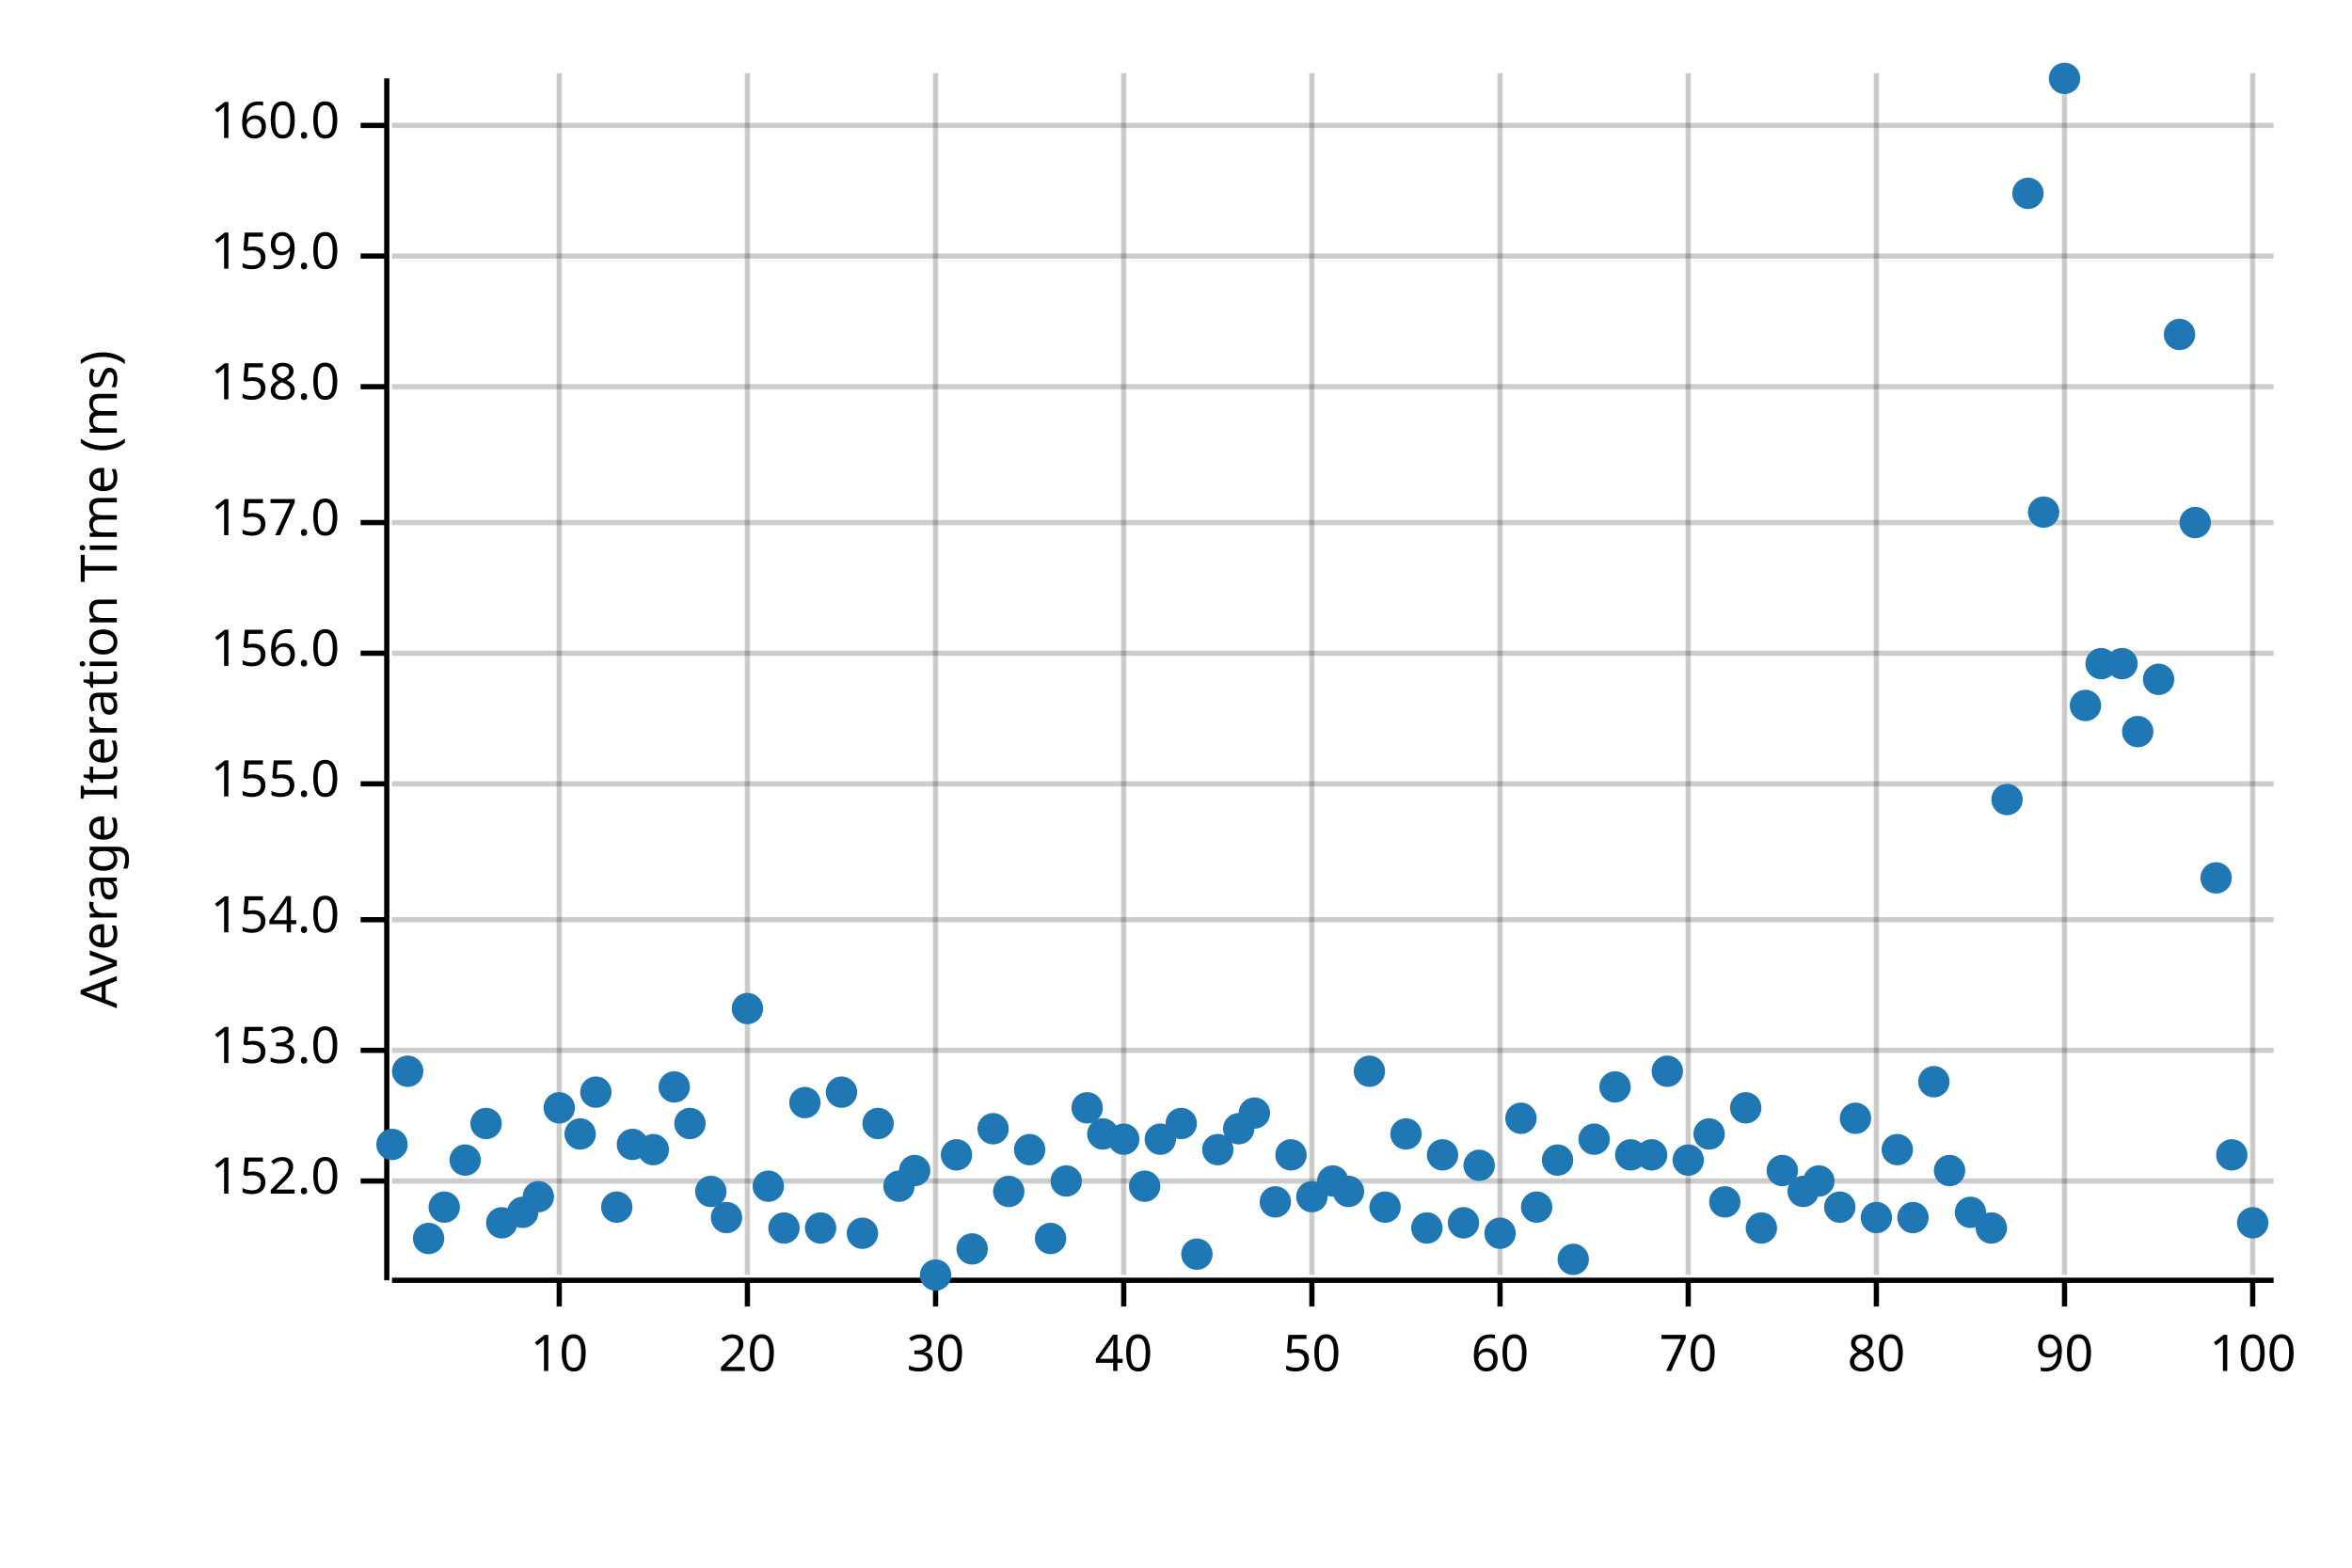
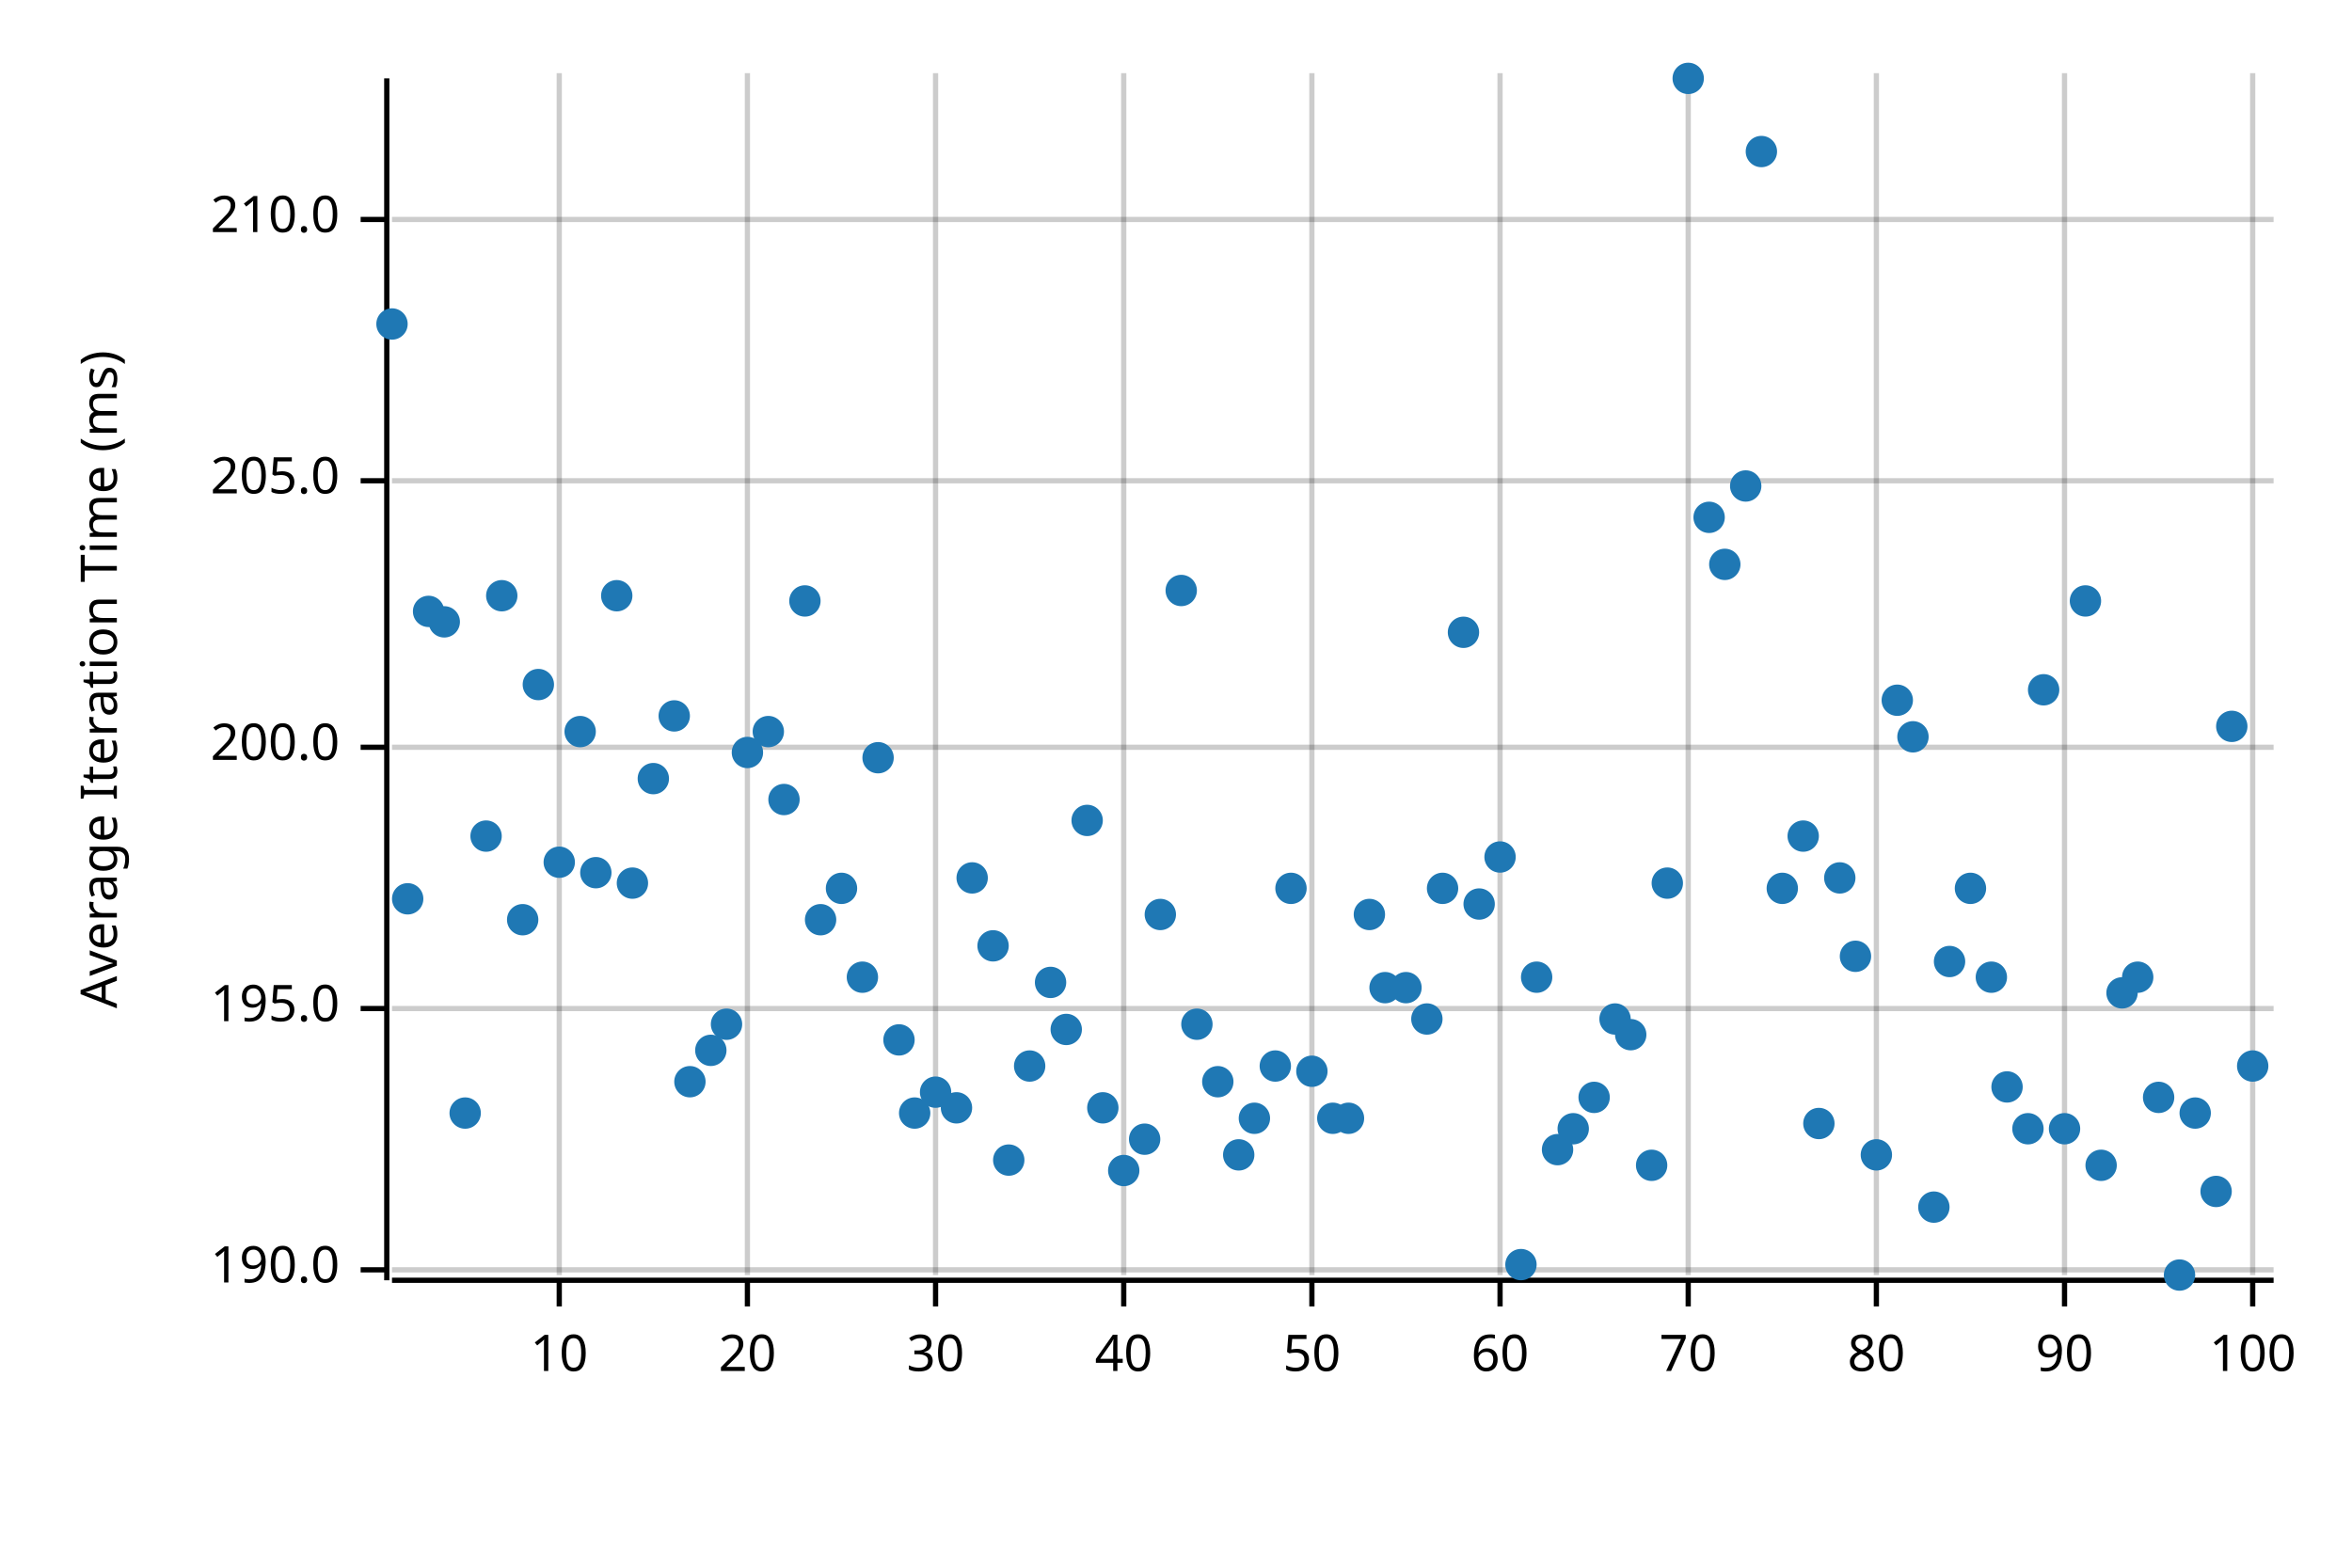
<svg xmlns="http://www.w3.org/2000/svg" width="450" height="300" viewBox="0 0 450 300">
  <text x="15" y="130" dy="0.76em" text-anchor="middle" font-family="sans-serif" font-size="9.677" opacity="1" fill="#000000" transform="rotate(270, 15, 130)">
Average Iteration Time (ms)
</text>
  <line opacity="0.2" stroke="#000000" stroke-width="1" x1="107" y1="244" x2="107" y2="14" />
  <line opacity="0.2" stroke="#000000" stroke-width="1" x1="143" y1="244" x2="143" y2="14" />
  <line opacity="0.2" stroke="#000000" stroke-width="1" x1="179" y1="244" x2="179" y2="14" />
  <line opacity="0.2" stroke="#000000" stroke-width="1" x1="215" y1="244" x2="215" y2="14" />
  <line opacity="0.2" stroke="#000000" stroke-width="1" x1="251" y1="244" x2="251" y2="14" />
  <line opacity="0.2" stroke="#000000" stroke-width="1" x1="287" y1="244" x2="287" y2="14" />
  <line opacity="0.2" stroke="#000000" stroke-width="1" x1="323" y1="244" x2="323" y2="14" />
  <line opacity="0.2" stroke="#000000" stroke-width="1" x1="359" y1="244" x2="359" y2="14" />
  <line opacity="0.2" stroke="#000000" stroke-width="1" x1="395" y1="244" x2="395" y2="14" />
  <line opacity="0.2" stroke="#000000" stroke-width="1" x1="431" y1="244" x2="431" y2="14" />
-   <line opacity="0.2" stroke="#000000" stroke-width="1" x1="75" y1="226" x2="435" y2="226" />
-   <line opacity="0.2" stroke="#000000" stroke-width="1" x1="75" y1="201" x2="435" y2="201" />
-   <line opacity="0.2" stroke="#000000" stroke-width="1" x1="75" y1="176" x2="435" y2="176" />
-   <line opacity="0.2" stroke="#000000" stroke-width="1" x1="75" y1="150" x2="435" y2="150" />
-   <line opacity="0.2" stroke="#000000" stroke-width="1" x1="75" y1="125" x2="435" y2="125" />
-   <line opacity="0.2" stroke="#000000" stroke-width="1" x1="75" y1="100" x2="435" y2="100" />
-   <line opacity="0.2" stroke="#000000" stroke-width="1" x1="75" y1="74" x2="435" y2="74" />
-   <line opacity="0.2" stroke="#000000" stroke-width="1" x1="75" y1="49" x2="435" y2="49" />
-   <line opacity="0.2" stroke="#000000" stroke-width="1" x1="75" y1="24" x2="435" y2="24" />
+   <line opacity="0.2" stroke="#000000" stroke-width="1" x1="75" y1="243" x2="435" y2="243" />
+   <line opacity="0.2" stroke="#000000" stroke-width="1" x1="75" y1="193" x2="435" y2="193" />
+   <line opacity="0.2" stroke="#000000" stroke-width="1" x1="75" y1="143" x2="435" y2="143" />
+   <line opacity="0.2" stroke="#000000" stroke-width="1" x1="75" y1="92" x2="435" y2="92" />
+   <line opacity="0.2" stroke="#000000" stroke-width="1" x1="75" y1="42" x2="435" y2="42" />
  <polyline fill="none" opacity="1" stroke="#000000" stroke-width="1" points="74,15 74,245 " />
-   <text x="65" y="226" dy="0.5ex" text-anchor="end" font-family="sans-serif" font-size="9.677" opacity="1" fill="#000000">
- 152.0
+   <text x="65" y="243" dy="0.5ex" text-anchor="end" font-family="sans-serif" font-size="9.677" opacity="1" fill="#000000">
+ 190.0
</text>
-   <polyline fill="none" opacity="1" stroke="#000000" stroke-width="1" points="69,226 74,226 " />
-   <text x="65" y="201" dy="0.5ex" text-anchor="end" font-family="sans-serif" font-size="9.677" opacity="1" fill="#000000">
- 153.0
+   <polyline fill="none" opacity="1" stroke="#000000" stroke-width="1" points="69,243 74,243 " />
+   <text x="65" y="193" dy="0.5ex" text-anchor="end" font-family="sans-serif" font-size="9.677" opacity="1" fill="#000000">
+ 195.0
</text>
-   <polyline fill="none" opacity="1" stroke="#000000" stroke-width="1" points="69,201 74,201 " />
-   <text x="65" y="176" dy="0.5ex" text-anchor="end" font-family="sans-serif" font-size="9.677" opacity="1" fill="#000000">
- 154.0
+   <polyline fill="none" opacity="1" stroke="#000000" stroke-width="1" points="69,193 74,193 " />
+   <text x="65" y="143" dy="0.5ex" text-anchor="end" font-family="sans-serif" font-size="9.677" opacity="1" fill="#000000">
+ 200.0
</text>
-   <polyline fill="none" opacity="1" stroke="#000000" stroke-width="1" points="69,176 74,176 " />
-   <text x="65" y="150" dy="0.5ex" text-anchor="end" font-family="sans-serif" font-size="9.677" opacity="1" fill="#000000">
- 155.0
+   <polyline fill="none" opacity="1" stroke="#000000" stroke-width="1" points="69,143 74,143 " />
+   <text x="65" y="92" dy="0.5ex" text-anchor="end" font-family="sans-serif" font-size="9.677" opacity="1" fill="#000000">
+ 205.0
</text>
-   <polyline fill="none" opacity="1" stroke="#000000" stroke-width="1" points="69,150 74,150 " />
-   <text x="65" y="125" dy="0.5ex" text-anchor="end" font-family="sans-serif" font-size="9.677" opacity="1" fill="#000000">
- 156.0
+   <polyline fill="none" opacity="1" stroke="#000000" stroke-width="1" points="69,92 74,92 " />
+   <text x="65" y="42" dy="0.5ex" text-anchor="end" font-family="sans-serif" font-size="9.677" opacity="1" fill="#000000">
+ 210.0
</text>
-   <polyline fill="none" opacity="1" stroke="#000000" stroke-width="1" points="69,125 74,125 " />
-   <text x="65" y="100" dy="0.5ex" text-anchor="end" font-family="sans-serif" font-size="9.677" opacity="1" fill="#000000">
- 157.0
- </text>
-   <polyline fill="none" opacity="1" stroke="#000000" stroke-width="1" points="69,100 74,100 " />
-   <text x="65" y="74" dy="0.5ex" text-anchor="end" font-family="sans-serif" font-size="9.677" opacity="1" fill="#000000">
- 158.0
- </text>
-   <polyline fill="none" opacity="1" stroke="#000000" stroke-width="1" points="69,74 74,74 " />
-   <text x="65" y="49" dy="0.5ex" text-anchor="end" font-family="sans-serif" font-size="9.677" opacity="1" fill="#000000">
- 159.0
- </text>
-   <polyline fill="none" opacity="1" stroke="#000000" stroke-width="1" points="69,49 74,49 " />
-   <text x="65" y="24" dy="0.5ex" text-anchor="end" font-family="sans-serif" font-size="9.677" opacity="1" fill="#000000">
- 160.0
- </text>
-   <polyline fill="none" opacity="1" stroke="#000000" stroke-width="1" points="69,24 74,24 " />
+   <polyline fill="none" opacity="1" stroke="#000000" stroke-width="1" points="69,42 74,42 " />
  <polyline fill="none" opacity="1" stroke="#000000" stroke-width="1" points="75,245 435,245 " />
  <text x="107" y="255" dy="0.76em" text-anchor="middle" font-family="sans-serif" font-size="9.677" opacity="1" fill="#000000">
10
</text>
  <polyline fill="none" opacity="1" stroke="#000000" stroke-width="1" points="107,245 107,250 " />
  <text x="143" y="255" dy="0.76em" text-anchor="middle" font-family="sans-serif" font-size="9.677" opacity="1" fill="#000000">
20
</text>
  <polyline fill="none" opacity="1" stroke="#000000" stroke-width="1" points="143,245 143,250 " />
  <text x="179" y="255" dy="0.76em" text-anchor="middle" font-family="sans-serif" font-size="9.677" opacity="1" fill="#000000">
30
</text>
  <polyline fill="none" opacity="1" stroke="#000000" stroke-width="1" points="179,245 179,250 " />
  <text x="215" y="255" dy="0.76em" text-anchor="middle" font-family="sans-serif" font-size="9.677" opacity="1" fill="#000000">
40
</text>
  <polyline fill="none" opacity="1" stroke="#000000" stroke-width="1" points="215,245 215,250 " />
  <text x="251" y="255" dy="0.76em" text-anchor="middle" font-family="sans-serif" font-size="9.677" opacity="1" fill="#000000">
50
</text>
  <polyline fill="none" opacity="1" stroke="#000000" stroke-width="1" points="251,245 251,250 " />
  <text x="287" y="255" dy="0.76em" text-anchor="middle" font-family="sans-serif" font-size="9.677" opacity="1" fill="#000000">
60
</text>
  <polyline fill="none" opacity="1" stroke="#000000" stroke-width="1" points="287,245 287,250 " />
  <text x="323" y="255" dy="0.76em" text-anchor="middle" font-family="sans-serif" font-size="9.677" opacity="1" fill="#000000">
70
</text>
  <polyline fill="none" opacity="1" stroke="#000000" stroke-width="1" points="323,245 323,250 " />
  <text x="359" y="255" dy="0.76em" text-anchor="middle" font-family="sans-serif" font-size="9.677" opacity="1" fill="#000000">
80
</text>
  <polyline fill="none" opacity="1" stroke="#000000" stroke-width="1" points="359,245 359,250 " />
  <text x="395" y="255" dy="0.76em" text-anchor="middle" font-family="sans-serif" font-size="9.677" opacity="1" fill="#000000">
90
</text>
  <polyline fill="none" opacity="1" stroke="#000000" stroke-width="1" points="395,245 395,250 " />
  <text x="431" y="255" dy="0.76em" text-anchor="middle" font-family="sans-serif" font-size="9.677" opacity="1" fill="#000000">
100
</text>
  <polyline fill="none" opacity="1" stroke="#000000" stroke-width="1" points="431,245 431,250 " />
-   <circle cx="75" cy="219" r="3" opacity="1" fill="#1F78B4" stroke="none" stroke-width="1" />
-   <circle cx="78" cy="205" r="3" opacity="1" fill="#1F78B4" stroke="none" stroke-width="1" />
-   <circle cx="82" cy="237" r="3" opacity="1" fill="#1F78B4" stroke="none" stroke-width="1" />
-   <circle cx="85" cy="231" r="3" opacity="1" fill="#1F78B4" stroke="none" stroke-width="1" />
-   <circle cx="89" cy="222" r="3" opacity="1" fill="#1F78B4" stroke="none" stroke-width="1" />
-   <circle cx="93" cy="215" r="3" opacity="1" fill="#1F78B4" stroke="none" stroke-width="1" />
-   <circle cx="96" cy="234" r="3" opacity="1" fill="#1F78B4" stroke="none" stroke-width="1" />
-   <circle cx="100" cy="232" r="3" opacity="1" fill="#1F78B4" stroke="none" stroke-width="1" />
-   <circle cx="103" cy="229" r="3" opacity="1" fill="#1F78B4" stroke="none" stroke-width="1" />
-   <circle cx="107" cy="212" r="3" opacity="1" fill="#1F78B4" stroke="none" stroke-width="1" />
-   <circle cx="111" cy="217" r="3" opacity="1" fill="#1F78B4" stroke="none" stroke-width="1" />
-   <circle cx="114" cy="209" r="3" opacity="1" fill="#1F78B4" stroke="none" stroke-width="1" />
-   <circle cx="118" cy="231" r="3" opacity="1" fill="#1F78B4" stroke="none" stroke-width="1" />
-   <circle cx="121" cy="219" r="3" opacity="1" fill="#1F78B4" stroke="none" stroke-width="1" />
-   <circle cx="125" cy="220" r="3" opacity="1" fill="#1F78B4" stroke="none" stroke-width="1" />
-   <circle cx="129" cy="208" r="3" opacity="1" fill="#1F78B4" stroke="none" stroke-width="1" />
-   <circle cx="132" cy="215" r="3" opacity="1" fill="#1F78B4" stroke="none" stroke-width="1" />
-   <circle cx="136" cy="228" r="3" opacity="1" fill="#1F78B4" stroke="none" stroke-width="1" />
-   <circle cx="139" cy="233" r="3" opacity="1" fill="#1F78B4" stroke="none" stroke-width="1" />
-   <circle cx="143" cy="193" r="3" opacity="1" fill="#1F78B4" stroke="none" stroke-width="1" />
-   <circle cx="147" cy="227" r="3" opacity="1" fill="#1F78B4" stroke="none" stroke-width="1" />
-   <circle cx="150" cy="235" r="3" opacity="1" fill="#1F78B4" stroke="none" stroke-width="1" />
-   <circle cx="154" cy="211" r="3" opacity="1" fill="#1F78B4" stroke="none" stroke-width="1" />
-   <circle cx="157" cy="235" r="3" opacity="1" fill="#1F78B4" stroke="none" stroke-width="1" />
-   <circle cx="161" cy="209" r="3" opacity="1" fill="#1F78B4" stroke="none" stroke-width="1" />
-   <circle cx="165" cy="236" r="3" opacity="1" fill="#1F78B4" stroke="none" stroke-width="1" />
-   <circle cx="168" cy="215" r="3" opacity="1" fill="#1F78B4" stroke="none" stroke-width="1" />
-   <circle cx="172" cy="227" r="3" opacity="1" fill="#1F78B4" stroke="none" stroke-width="1" />
-   <circle cx="175" cy="224" r="3" opacity="1" fill="#1F78B4" stroke="none" stroke-width="1" />
-   <circle cx="179" cy="244" r="3" opacity="1" fill="#1F78B4" stroke="none" stroke-width="1" />
-   <circle cx="183" cy="221" r="3" opacity="1" fill="#1F78B4" stroke="none" stroke-width="1" />
-   <circle cx="186" cy="239" r="3" opacity="1" fill="#1F78B4" stroke="none" stroke-width="1" />
-   <circle cx="190" cy="216" r="3" opacity="1" fill="#1F78B4" stroke="none" stroke-width="1" />
-   <circle cx="193" cy="228" r="3" opacity="1" fill="#1F78B4" stroke="none" stroke-width="1" />
-   <circle cx="197" cy="220" r="3" opacity="1" fill="#1F78B4" stroke="none" stroke-width="1" />
-   <circle cx="201" cy="237" r="3" opacity="1" fill="#1F78B4" stroke="none" stroke-width="1" />
-   <circle cx="204" cy="226" r="3" opacity="1" fill="#1F78B4" stroke="none" stroke-width="1" />
-   <circle cx="208" cy="212" r="3" opacity="1" fill="#1F78B4" stroke="none" stroke-width="1" />
-   <circle cx="211" cy="217" r="3" opacity="1" fill="#1F78B4" stroke="none" stroke-width="1" />
-   <circle cx="215" cy="218" r="3" opacity="1" fill="#1F78B4" stroke="none" stroke-width="1" />
-   <circle cx="219" cy="227" r="3" opacity="1" fill="#1F78B4" stroke="none" stroke-width="1" />
-   <circle cx="222" cy="218" r="3" opacity="1" fill="#1F78B4" stroke="none" stroke-width="1" />
-   <circle cx="226" cy="215" r="3" opacity="1" fill="#1F78B4" stroke="none" stroke-width="1" />
-   <circle cx="229" cy="240" r="3" opacity="1" fill="#1F78B4" stroke="none" stroke-width="1" />
-   <circle cx="233" cy="220" r="3" opacity="1" fill="#1F78B4" stroke="none" stroke-width="1" />
-   <circle cx="237" cy="216" r="3" opacity="1" fill="#1F78B4" stroke="none" stroke-width="1" />
-   <circle cx="240" cy="213" r="3" opacity="1" fill="#1F78B4" stroke="none" stroke-width="1" />
-   <circle cx="244" cy="230" r="3" opacity="1" fill="#1F78B4" stroke="none" stroke-width="1" />
-   <circle cx="247" cy="221" r="3" opacity="1" fill="#1F78B4" stroke="none" stroke-width="1" />
-   <circle cx="251" cy="229" r="3" opacity="1" fill="#1F78B4" stroke="none" stroke-width="1" />
-   <circle cx="255" cy="226" r="3" opacity="1" fill="#1F78B4" stroke="none" stroke-width="1" />
-   <circle cx="258" cy="228" r="3" opacity="1" fill="#1F78B4" stroke="none" stroke-width="1" />
-   <circle cx="262" cy="205" r="3" opacity="1" fill="#1F78B4" stroke="none" stroke-width="1" />
-   <circle cx="265" cy="231" r="3" opacity="1" fill="#1F78B4" stroke="none" stroke-width="1" />
-   <circle cx="269" cy="217" r="3" opacity="1" fill="#1F78B4" stroke="none" stroke-width="1" />
-   <circle cx="273" cy="235" r="3" opacity="1" fill="#1F78B4" stroke="none" stroke-width="1" />
-   <circle cx="276" cy="221" r="3" opacity="1" fill="#1F78B4" stroke="none" stroke-width="1" />
-   <circle cx="280" cy="234" r="3" opacity="1" fill="#1F78B4" stroke="none" stroke-width="1" />
-   <circle cx="283" cy="223" r="3" opacity="1" fill="#1F78B4" stroke="none" stroke-width="1" />
-   <circle cx="287" cy="236" r="3" opacity="1" fill="#1F78B4" stroke="none" stroke-width="1" />
-   <circle cx="291" cy="214" r="3" opacity="1" fill="#1F78B4" stroke="none" stroke-width="1" />
-   <circle cx="294" cy="231" r="3" opacity="1" fill="#1F78B4" stroke="none" stroke-width="1" />
-   <circle cx="298" cy="222" r="3" opacity="1" fill="#1F78B4" stroke="none" stroke-width="1" />
-   <circle cx="301" cy="241" r="3" opacity="1" fill="#1F78B4" stroke="none" stroke-width="1" />
-   <circle cx="305" cy="218" r="3" opacity="1" fill="#1F78B4" stroke="none" stroke-width="1" />
-   <circle cx="309" cy="208" r="3" opacity="1" fill="#1F78B4" stroke="none" stroke-width="1" />
-   <circle cx="312" cy="221" r="3" opacity="1" fill="#1F78B4" stroke="none" stroke-width="1" />
-   <circle cx="316" cy="221" r="3" opacity="1" fill="#1F78B4" stroke="none" stroke-width="1" />
-   <circle cx="319" cy="205" r="3" opacity="1" fill="#1F78B4" stroke="none" stroke-width="1" />
-   <circle cx="323" cy="222" r="3" opacity="1" fill="#1F78B4" stroke="none" stroke-width="1" />
-   <circle cx="327" cy="217" r="3" opacity="1" fill="#1F78B4" stroke="none" stroke-width="1" />
-   <circle cx="330" cy="230" r="3" opacity="1" fill="#1F78B4" stroke="none" stroke-width="1" />
-   <circle cx="334" cy="212" r="3" opacity="1" fill="#1F78B4" stroke="none" stroke-width="1" />
-   <circle cx="337" cy="235" r="3" opacity="1" fill="#1F78B4" stroke="none" stroke-width="1" />
-   <circle cx="341" cy="224" r="3" opacity="1" fill="#1F78B4" stroke="none" stroke-width="1" />
-   <circle cx="345" cy="228" r="3" opacity="1" fill="#1F78B4" stroke="none" stroke-width="1" />
-   <circle cx="348" cy="226" r="3" opacity="1" fill="#1F78B4" stroke="none" stroke-width="1" />
-   <circle cx="352" cy="231" r="3" opacity="1" fill="#1F78B4" stroke="none" stroke-width="1" />
-   <circle cx="355" cy="214" r="3" opacity="1" fill="#1F78B4" stroke="none" stroke-width="1" />
-   <circle cx="359" cy="233" r="3" opacity="1" fill="#1F78B4" stroke="none" stroke-width="1" />
-   <circle cx="363" cy="220" r="3" opacity="1" fill="#1F78B4" stroke="none" stroke-width="1" />
-   <circle cx="366" cy="233" r="3" opacity="1" fill="#1F78B4" stroke="none" stroke-width="1" />
-   <circle cx="370" cy="207" r="3" opacity="1" fill="#1F78B4" stroke="none" stroke-width="1" />
-   <circle cx="373" cy="224" r="3" opacity="1" fill="#1F78B4" stroke="none" stroke-width="1" />
-   <circle cx="377" cy="232" r="3" opacity="1" fill="#1F78B4" stroke="none" stroke-width="1" />
-   <circle cx="381" cy="235" r="3" opacity="1" fill="#1F78B4" stroke="none" stroke-width="1" />
-   <circle cx="384" cy="153" r="3" opacity="1" fill="#1F78B4" stroke="none" stroke-width="1" />
-   <circle cx="388" cy="37" r="3" opacity="1" fill="#1F78B4" stroke="none" stroke-width="1" />
-   <circle cx="391" cy="98" r="3" opacity="1" fill="#1F78B4" stroke="none" stroke-width="1" />
-   <circle cx="395" cy="15" r="3" opacity="1" fill="#1F78B4" stroke="none" stroke-width="1" />
-   <circle cx="399" cy="135" r="3" opacity="1" fill="#1F78B4" stroke="none" stroke-width="1" />
-   <circle cx="402" cy="127" r="3" opacity="1" fill="#1F78B4" stroke="none" stroke-width="1" />
-   <circle cx="406" cy="127" r="3" opacity="1" fill="#1F78B4" stroke="none" stroke-width="1" />
-   <circle cx="409" cy="140" r="3" opacity="1" fill="#1F78B4" stroke="none" stroke-width="1" />
-   <circle cx="413" cy="130" r="3" opacity="1" fill="#1F78B4" stroke="none" stroke-width="1" />
-   <circle cx="417" cy="64" r="3" opacity="1" fill="#1F78B4" stroke="none" stroke-width="1" />
-   <circle cx="420" cy="100" r="3" opacity="1" fill="#1F78B4" stroke="none" stroke-width="1" />
-   <circle cx="424" cy="168" r="3" opacity="1" fill="#1F78B4" stroke="none" stroke-width="1" />
-   <circle cx="427" cy="221" r="3" opacity="1" fill="#1F78B4" stroke="none" stroke-width="1" />
-   <circle cx="431" cy="234" r="3" opacity="1" fill="#1F78B4" stroke="none" stroke-width="1" />
+   <circle cx="75" cy="62" r="3" opacity="1" fill="#1F78B4" stroke="none" stroke-width="1" />
+   <circle cx="78" cy="172" r="3" opacity="1" fill="#1F78B4" stroke="none" stroke-width="1" />
+   <circle cx="82" cy="117" r="3" opacity="1" fill="#1F78B4" stroke="none" stroke-width="1" />
+   <circle cx="85" cy="119" r="3" opacity="1" fill="#1F78B4" stroke="none" stroke-width="1" />
+   <circle cx="89" cy="213" r="3" opacity="1" fill="#1F78B4" stroke="none" stroke-width="1" />
+   <circle cx="93" cy="160" r="3" opacity="1" fill="#1F78B4" stroke="none" stroke-width="1" />
+   <circle cx="96" cy="114" r="3" opacity="1" fill="#1F78B4" stroke="none" stroke-width="1" />
+   <circle cx="100" cy="176" r="3" opacity="1" fill="#1F78B4" stroke="none" stroke-width="1" />
+   <circle cx="103" cy="131" r="3" opacity="1" fill="#1F78B4" stroke="none" stroke-width="1" />
+   <circle cx="107" cy="165" r="3" opacity="1" fill="#1F78B4" stroke="none" stroke-width="1" />
+   <circle cx="111" cy="140" r="3" opacity="1" fill="#1F78B4" stroke="none" stroke-width="1" />
+   <circle cx="114" cy="167" r="3" opacity="1" fill="#1F78B4" stroke="none" stroke-width="1" />
+   <circle cx="118" cy="114" r="3" opacity="1" fill="#1F78B4" stroke="none" stroke-width="1" />
+   <circle cx="121" cy="169" r="3" opacity="1" fill="#1F78B4" stroke="none" stroke-width="1" />
+   <circle cx="125" cy="149" r="3" opacity="1" fill="#1F78B4" stroke="none" stroke-width="1" />
+   <circle cx="129" cy="137" r="3" opacity="1" fill="#1F78B4" stroke="none" stroke-width="1" />
+   <circle cx="132" cy="207" r="3" opacity="1" fill="#1F78B4" stroke="none" stroke-width="1" />
+   <circle cx="136" cy="201" r="3" opacity="1" fill="#1F78B4" stroke="none" stroke-width="1" />
+   <circle cx="139" cy="196" r="3" opacity="1" fill="#1F78B4" stroke="none" stroke-width="1" />
+   <circle cx="143" cy="144" r="3" opacity="1" fill="#1F78B4" stroke="none" stroke-width="1" />
+   <circle cx="147" cy="140" r="3" opacity="1" fill="#1F78B4" stroke="none" stroke-width="1" />
+   <circle cx="150" cy="153" r="3" opacity="1" fill="#1F78B4" stroke="none" stroke-width="1" />
+   <circle cx="154" cy="115" r="3" opacity="1" fill="#1F78B4" stroke="none" stroke-width="1" />
+   <circle cx="157" cy="176" r="3" opacity="1" fill="#1F78B4" stroke="none" stroke-width="1" />
+   <circle cx="161" cy="170" r="3" opacity="1" fill="#1F78B4" stroke="none" stroke-width="1" />
+   <circle cx="165" cy="187" r="3" opacity="1" fill="#1F78B4" stroke="none" stroke-width="1" />
+   <circle cx="168" cy="145" r="3" opacity="1" fill="#1F78B4" stroke="none" stroke-width="1" />
+   <circle cx="172" cy="199" r="3" opacity="1" fill="#1F78B4" stroke="none" stroke-width="1" />
+   <circle cx="175" cy="213" r="3" opacity="1" fill="#1F78B4" stroke="none" stroke-width="1" />
+   <circle cx="179" cy="209" r="3" opacity="1" fill="#1F78B4" stroke="none" stroke-width="1" />
+   <circle cx="183" cy="212" r="3" opacity="1" fill="#1F78B4" stroke="none" stroke-width="1" />
+   <circle cx="186" cy="168" r="3" opacity="1" fill="#1F78B4" stroke="none" stroke-width="1" />
+   <circle cx="190" cy="181" r="3" opacity="1" fill="#1F78B4" stroke="none" stroke-width="1" />
+   <circle cx="193" cy="222" r="3" opacity="1" fill="#1F78B4" stroke="none" stroke-width="1" />
+   <circle cx="197" cy="204" r="3" opacity="1" fill="#1F78B4" stroke="none" stroke-width="1" />
+   <circle cx="201" cy="188" r="3" opacity="1" fill="#1F78B4" stroke="none" stroke-width="1" />
+   <circle cx="204" cy="197" r="3" opacity="1" fill="#1F78B4" stroke="none" stroke-width="1" />
+   <circle cx="208" cy="157" r="3" opacity="1" fill="#1F78B4" stroke="none" stroke-width="1" />
+   <circle cx="211" cy="212" r="3" opacity="1" fill="#1F78B4" stroke="none" stroke-width="1" />
+   <circle cx="215" cy="224" r="3" opacity="1" fill="#1F78B4" stroke="none" stroke-width="1" />
+   <circle cx="219" cy="218" r="3" opacity="1" fill="#1F78B4" stroke="none" stroke-width="1" />
+   <circle cx="222" cy="175" r="3" opacity="1" fill="#1F78B4" stroke="none" stroke-width="1" />
+   <circle cx="226" cy="113" r="3" opacity="1" fill="#1F78B4" stroke="none" stroke-width="1" />
+   <circle cx="229" cy="196" r="3" opacity="1" fill="#1F78B4" stroke="none" stroke-width="1" />
+   <circle cx="233" cy="207" r="3" opacity="1" fill="#1F78B4" stroke="none" stroke-width="1" />
+   <circle cx="237" cy="221" r="3" opacity="1" fill="#1F78B4" stroke="none" stroke-width="1" />
+   <circle cx="240" cy="214" r="3" opacity="1" fill="#1F78B4" stroke="none" stroke-width="1" />
+   <circle cx="244" cy="204" r="3" opacity="1" fill="#1F78B4" stroke="none" stroke-width="1" />
+   <circle cx="247" cy="170" r="3" opacity="1" fill="#1F78B4" stroke="none" stroke-width="1" />
+   <circle cx="251" cy="205" r="3" opacity="1" fill="#1F78B4" stroke="none" stroke-width="1" />
+   <circle cx="255" cy="214" r="3" opacity="1" fill="#1F78B4" stroke="none" stroke-width="1" />
+   <circle cx="258" cy="214" r="3" opacity="1" fill="#1F78B4" stroke="none" stroke-width="1" />
+   <circle cx="262" cy="175" r="3" opacity="1" fill="#1F78B4" stroke="none" stroke-width="1" />
+   <circle cx="265" cy="189" r="3" opacity="1" fill="#1F78B4" stroke="none" stroke-width="1" />
+   <circle cx="269" cy="189" r="3" opacity="1" fill="#1F78B4" stroke="none" stroke-width="1" />
+   <circle cx="273" cy="195" r="3" opacity="1" fill="#1F78B4" stroke="none" stroke-width="1" />
+   <circle cx="276" cy="170" r="3" opacity="1" fill="#1F78B4" stroke="none" stroke-width="1" />
+   <circle cx="280" cy="121" r="3" opacity="1" fill="#1F78B4" stroke="none" stroke-width="1" />
+   <circle cx="283" cy="173" r="3" opacity="1" fill="#1F78B4" stroke="none" stroke-width="1" />
+   <circle cx="287" cy="164" r="3" opacity="1" fill="#1F78B4" stroke="none" stroke-width="1" />
+   <circle cx="291" cy="242" r="3" opacity="1" fill="#1F78B4" stroke="none" stroke-width="1" />
+   <circle cx="294" cy="187" r="3" opacity="1" fill="#1F78B4" stroke="none" stroke-width="1" />
+   <circle cx="298" cy="220" r="3" opacity="1" fill="#1F78B4" stroke="none" stroke-width="1" />
+   <circle cx="301" cy="216" r="3" opacity="1" fill="#1F78B4" stroke="none" stroke-width="1" />
+   <circle cx="305" cy="210" r="3" opacity="1" fill="#1F78B4" stroke="none" stroke-width="1" />
+   <circle cx="309" cy="195" r="3" opacity="1" fill="#1F78B4" stroke="none" stroke-width="1" />
+   <circle cx="312" cy="198" r="3" opacity="1" fill="#1F78B4" stroke="none" stroke-width="1" />
+   <circle cx="316" cy="223" r="3" opacity="1" fill="#1F78B4" stroke="none" stroke-width="1" />
+   <circle cx="319" cy="169" r="3" opacity="1" fill="#1F78B4" stroke="none" stroke-width="1" />
+   <circle cx="323" cy="15" r="3" opacity="1" fill="#1F78B4" stroke="none" stroke-width="1" />
+   <circle cx="327" cy="99" r="3" opacity="1" fill="#1F78B4" stroke="none" stroke-width="1" />
+   <circle cx="330" cy="108" r="3" opacity="1" fill="#1F78B4" stroke="none" stroke-width="1" />
+   <circle cx="334" cy="93" r="3" opacity="1" fill="#1F78B4" stroke="none" stroke-width="1" />
+   <circle cx="337" cy="29" r="3" opacity="1" fill="#1F78B4" stroke="none" stroke-width="1" />
+   <circle cx="341" cy="170" r="3" opacity="1" fill="#1F78B4" stroke="none" stroke-width="1" />
+   <circle cx="345" cy="160" r="3" opacity="1" fill="#1F78B4" stroke="none" stroke-width="1" />
+   <circle cx="348" cy="215" r="3" opacity="1" fill="#1F78B4" stroke="none" stroke-width="1" />
+   <circle cx="352" cy="168" r="3" opacity="1" fill="#1F78B4" stroke="none" stroke-width="1" />
+   <circle cx="355" cy="183" r="3" opacity="1" fill="#1F78B4" stroke="none" stroke-width="1" />
+   <circle cx="359" cy="221" r="3" opacity="1" fill="#1F78B4" stroke="none" stroke-width="1" />
+   <circle cx="363" cy="134" r="3" opacity="1" fill="#1F78B4" stroke="none" stroke-width="1" />
+   <circle cx="366" cy="141" r="3" opacity="1" fill="#1F78B4" stroke="none" stroke-width="1" />
+   <circle cx="370" cy="231" r="3" opacity="1" fill="#1F78B4" stroke="none" stroke-width="1" />
+   <circle cx="373" cy="184" r="3" opacity="1" fill="#1F78B4" stroke="none" stroke-width="1" />
+   <circle cx="377" cy="170" r="3" opacity="1" fill="#1F78B4" stroke="none" stroke-width="1" />
+   <circle cx="381" cy="187" r="3" opacity="1" fill="#1F78B4" stroke="none" stroke-width="1" />
+   <circle cx="384" cy="208" r="3" opacity="1" fill="#1F78B4" stroke="none" stroke-width="1" />
+   <circle cx="388" cy="216" r="3" opacity="1" fill="#1F78B4" stroke="none" stroke-width="1" />
+   <circle cx="391" cy="132" r="3" opacity="1" fill="#1F78B4" stroke="none" stroke-width="1" />
+   <circle cx="395" cy="216" r="3" opacity="1" fill="#1F78B4" stroke="none" stroke-width="1" />
+   <circle cx="399" cy="115" r="3" opacity="1" fill="#1F78B4" stroke="none" stroke-width="1" />
+   <circle cx="402" cy="223" r="3" opacity="1" fill="#1F78B4" stroke="none" stroke-width="1" />
+   <circle cx="406" cy="190" r="3" opacity="1" fill="#1F78B4" stroke="none" stroke-width="1" />
+   <circle cx="409" cy="187" r="3" opacity="1" fill="#1F78B4" stroke="none" stroke-width="1" />
+   <circle cx="413" cy="210" r="3" opacity="1" fill="#1F78B4" stroke="none" stroke-width="1" />
+   <circle cx="417" cy="244" r="3" opacity="1" fill="#1F78B4" stroke="none" stroke-width="1" />
+   <circle cx="420" cy="213" r="3" opacity="1" fill="#1F78B4" stroke="none" stroke-width="1" />
+   <circle cx="424" cy="228" r="3" opacity="1" fill="#1F78B4" stroke="none" stroke-width="1" />
+   <circle cx="427" cy="139" r="3" opacity="1" fill="#1F78B4" stroke="none" stroke-width="1" />
+   <circle cx="431" cy="204" r="3" opacity="1" fill="#1F78B4" stroke="none" stroke-width="1" />
</svg>
